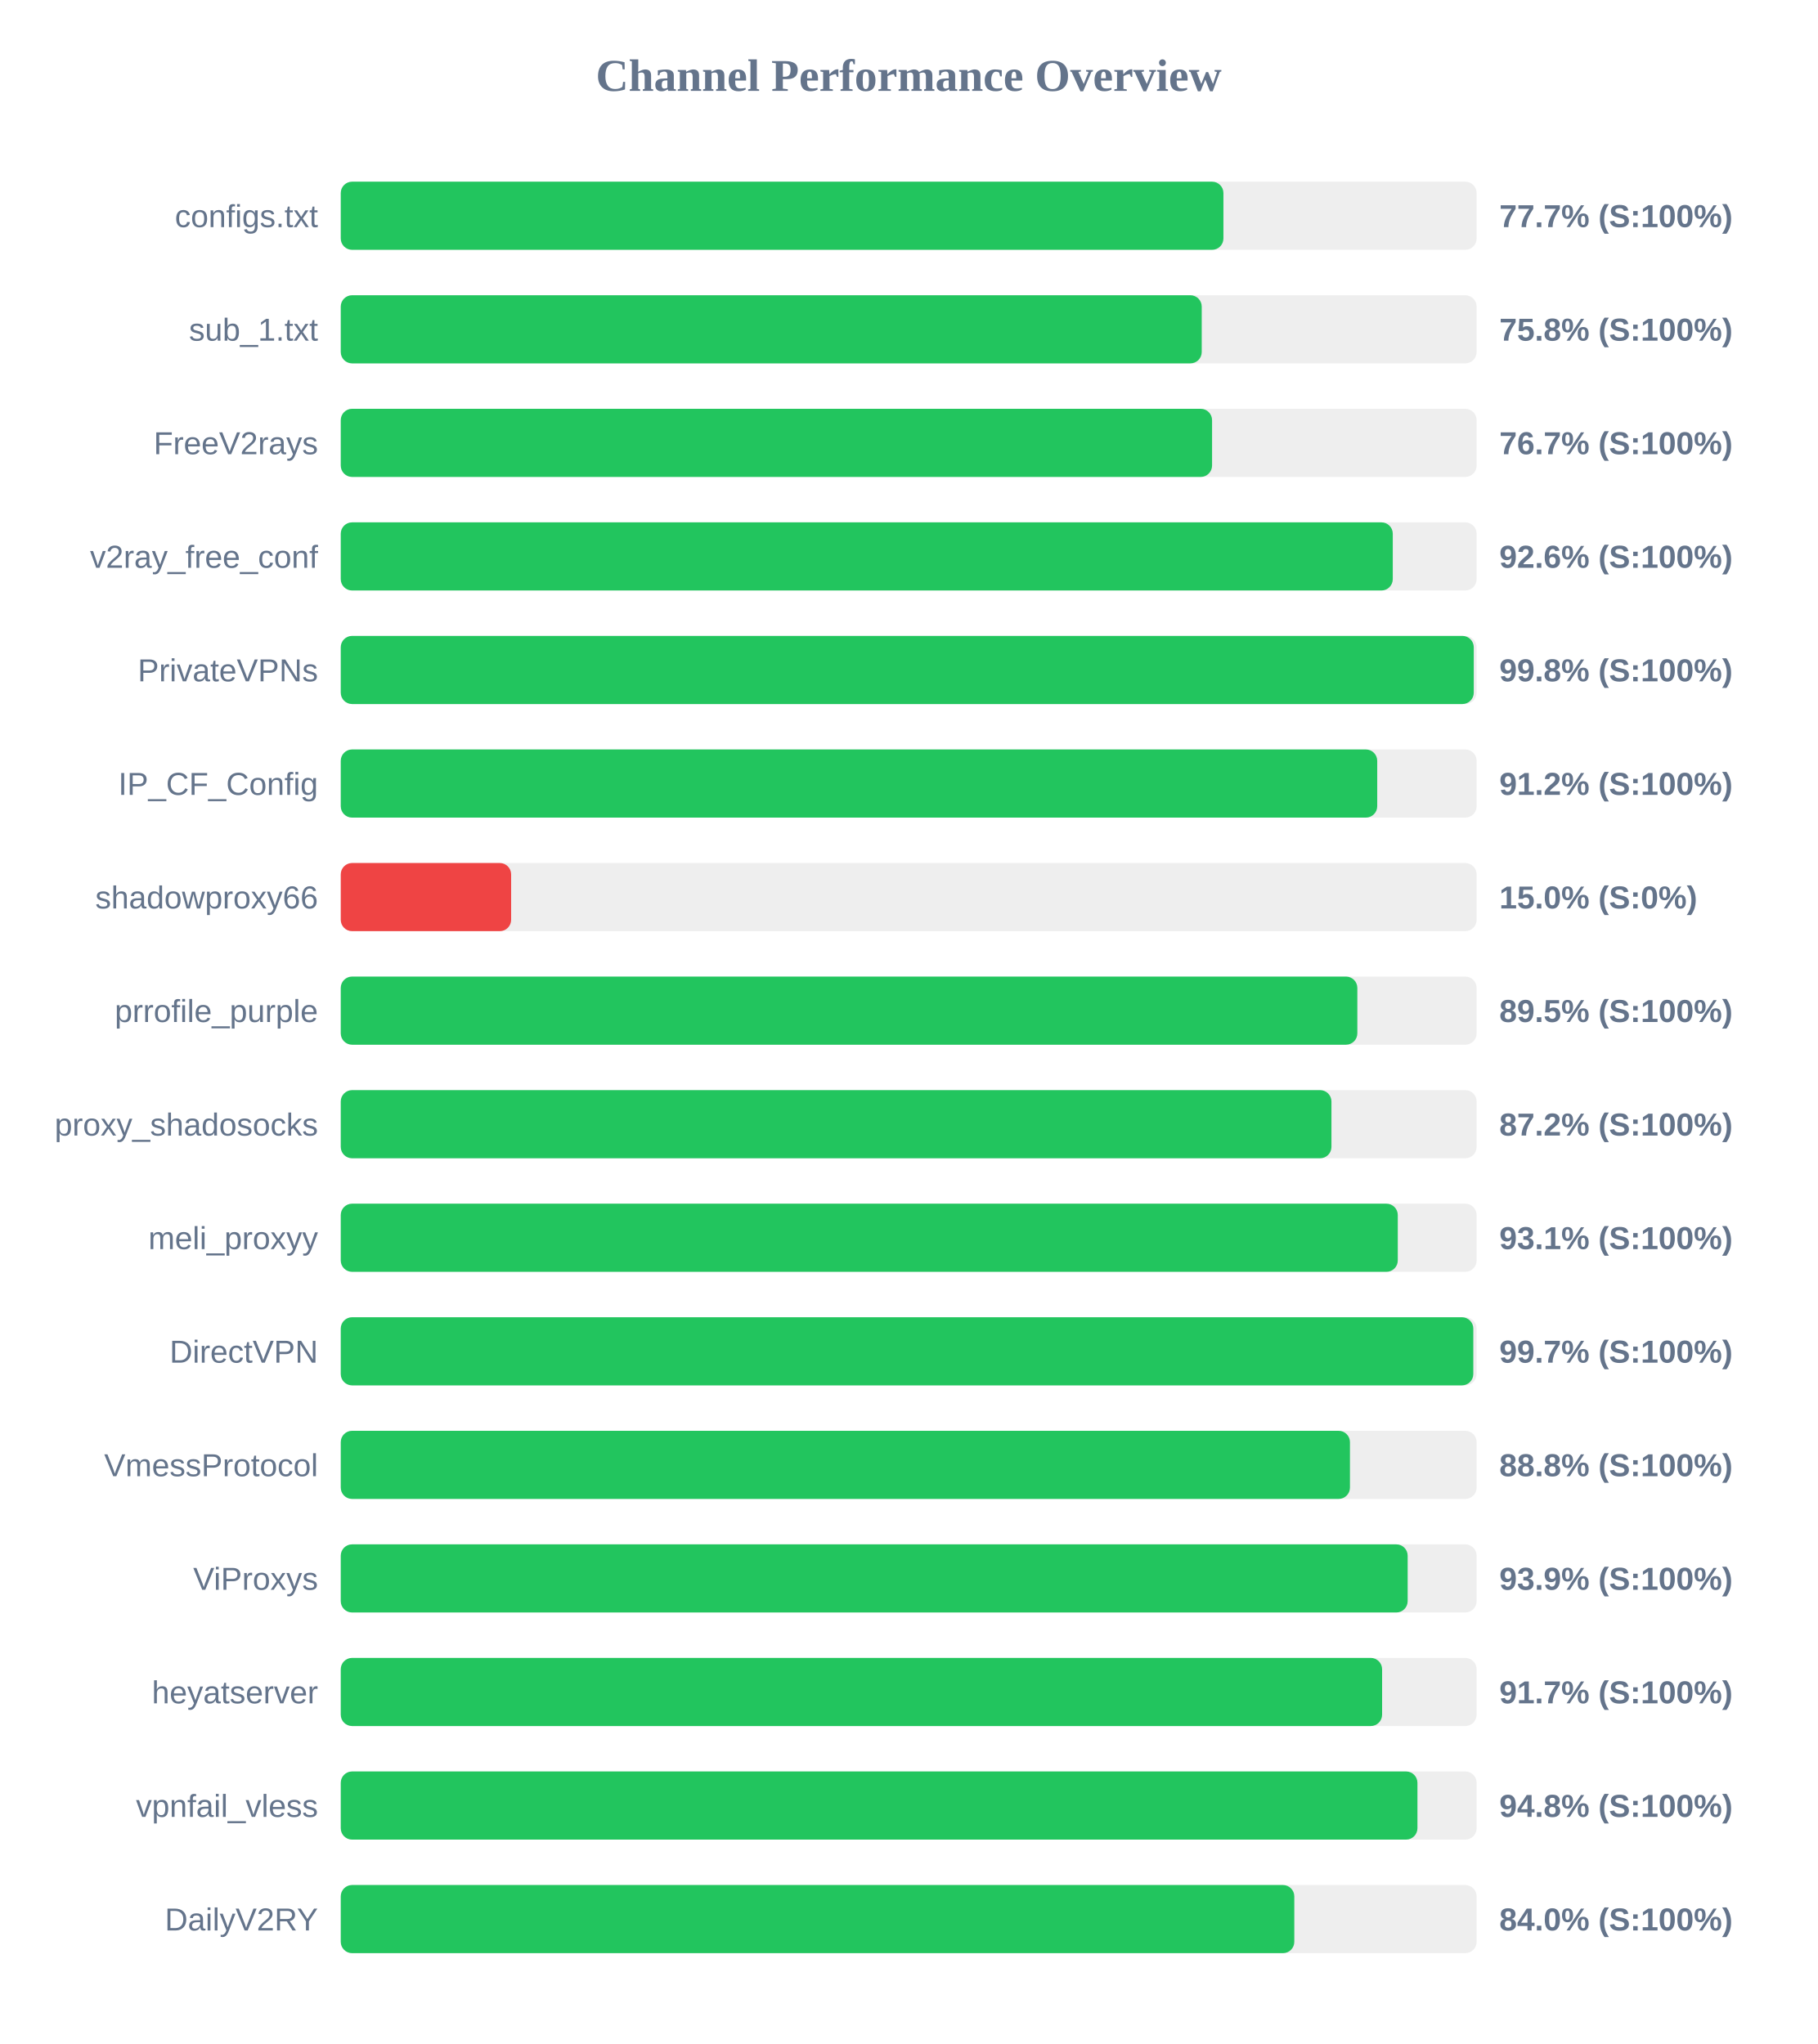
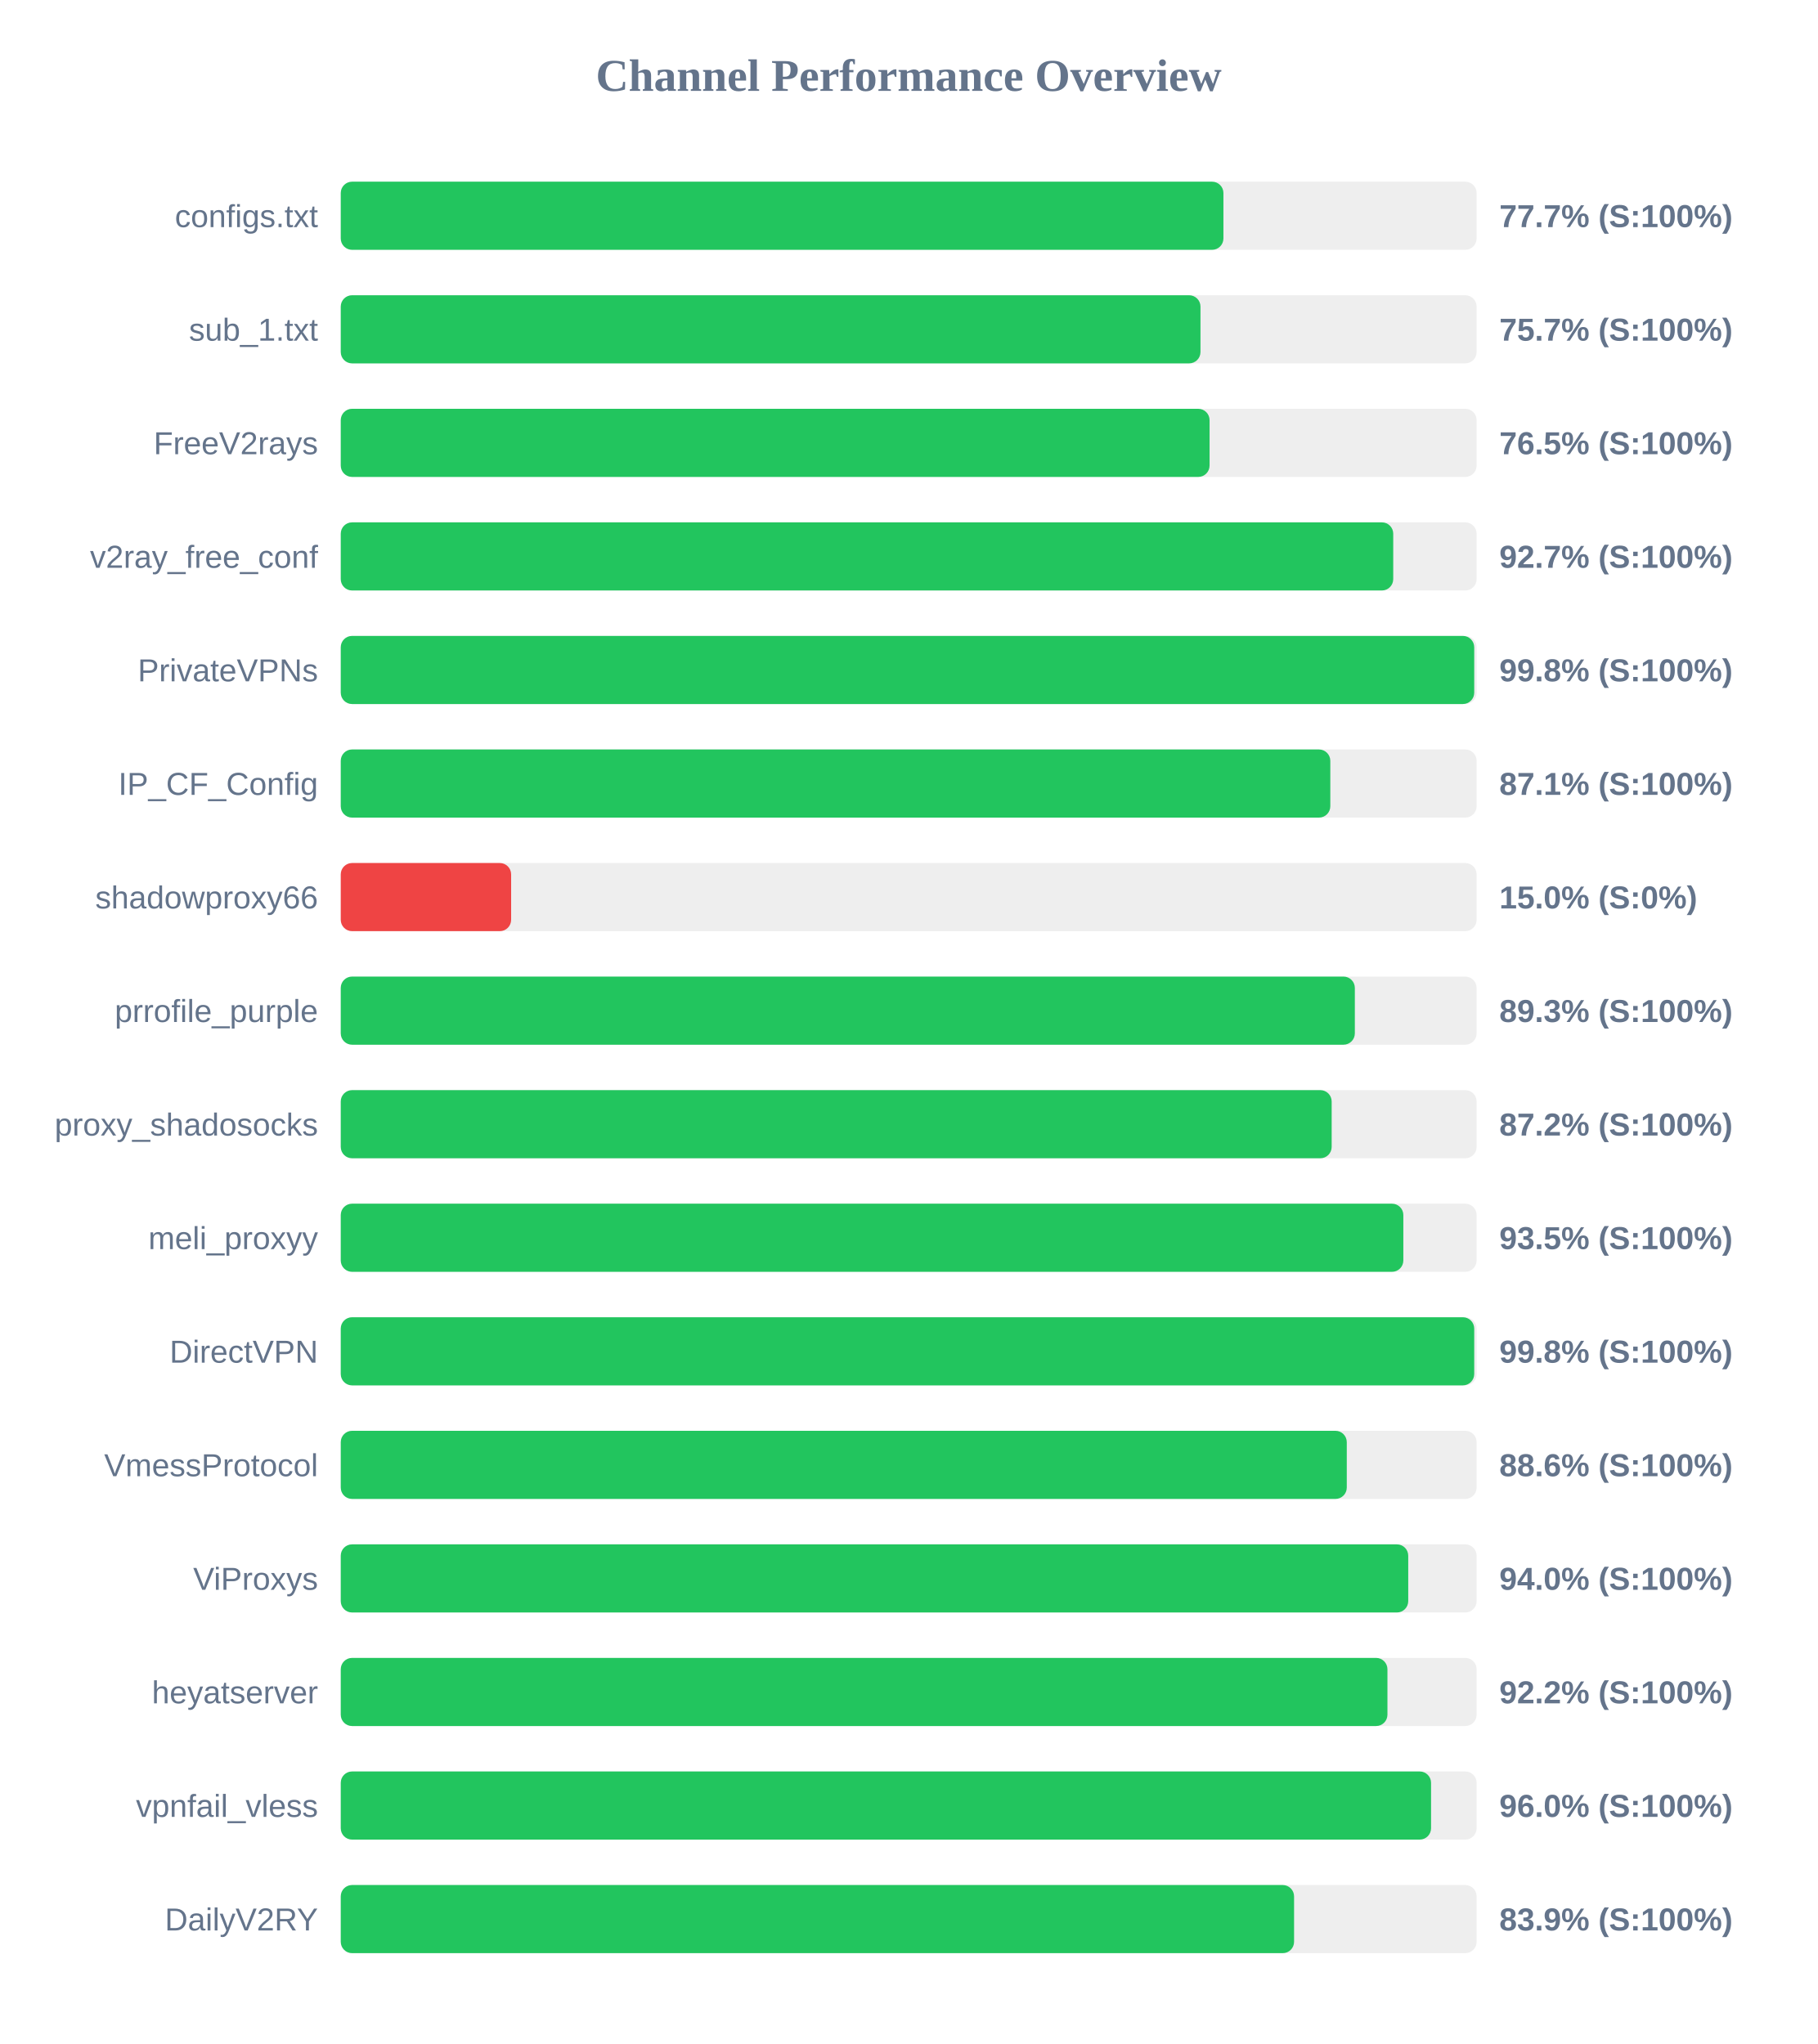
<svg xmlns="http://www.w3.org/2000/svg" width="800" height="900" version="1.1">
  <style>
        .row { font: 14px Arial; fill: #64748b; }
        .score { font: bold 14px Arial; fill: #64748b; }
    </style>
  <text x="400" y="40" text-anchor="middle" font-size="20px" font-weight="bold" fill="#64748b">Channel Performance Overview</text>
  <rect x="150" y="80" width="500" height="30" fill="#eee" rx="5" />
  <rect x="150" y="80" width="388.55" height="30" fill="#22c55e" rx="5" />
  <text x="140" y="100" text-anchor="end" class="row">configs.txt</text>
  <text x="660" y="100" text-anchor="start" class="score">77.7% (S:100%)</text>
  <rect x="150" y="130" width="500" height="30" fill="#eee" rx="5" />
-   <rect x="150" y="130" width="379.0" height="30" fill="#22c55e" rx="5" />
+   <rect x="150" y="130" width="378.45" height="30" fill="#22c55e" rx="5" />
  <text x="140" y="150" text-anchor="end" class="row">sub_1.txt</text>
-   <text x="660" y="150" text-anchor="start" class="score">75.8% (S:100%)</text>
+   <text x="660" y="150" text-anchor="start" class="score">75.7% (S:100%)</text>
  <rect x="150" y="180" width="500" height="30" fill="#eee" rx="5" />
-   <rect x="150" y="180" width="383.55" height="30" fill="#22c55e" rx="5" />
+   <rect x="150" y="180" width="382.45" height="30" fill="#22c55e" rx="5" />
  <text x="140" y="200" text-anchor="end" class="row">FreeV2rays</text>
-   <text x="660" y="200" text-anchor="start" class="score">76.7% (S:100%)</text>
+   <text x="660" y="200" text-anchor="start" class="score">76.5% (S:100%)</text>
  <rect x="150" y="230" width="500" height="30" fill="#eee" rx="5" />
-   <rect x="150" y="230" width="463.1" height="30" fill="#22c55e" rx="5" />
+   <rect x="150" y="230" width="463.3" height="30" fill="#22c55e" rx="5" />
  <text x="140" y="250" text-anchor="end" class="row">v2ray_free_conf</text>
-   <text x="660" y="250" text-anchor="start" class="score">92.6% (S:100%)</text>
+   <text x="660" y="250" text-anchor="start" class="score">92.7% (S:100%)</text>
  <rect x="150" y="280" width="500" height="30" fill="#eee" rx="5" />
-   <rect x="150" y="280" width="498.75" height="30" fill="#22c55e" rx="5" />
+   <rect x="150" y="280" width="498.95" height="30" fill="#22c55e" rx="5" />
  <text x="140" y="300" text-anchor="end" class="row">PrivateVPNs</text>
  <text x="660" y="300" text-anchor="start" class="score">99.8% (S:100%)</text>
  <rect x="150" y="330" width="500" height="30" fill="#eee" rx="5" />
-   <rect x="150" y="330" width="456.25" height="30" fill="#22c55e" rx="5" />
+   <rect x="150" y="330" width="435.6" height="30" fill="#22c55e" rx="5" />
  <text x="140" y="350" text-anchor="end" class="row">IP_CF_Config</text>
-   <text x="660" y="350" text-anchor="start" class="score">91.2% (S:100%)</text>
+   <text x="660" y="350" text-anchor="start" class="score">87.1% (S:100%)</text>
  <rect x="150" y="380" width="500" height="30" fill="#eee" rx="5" />
  <rect x="150" y="380" width="75.0" height="30" fill="#ef4444" rx="5" />
  <text x="140" y="400" text-anchor="end" class="row">shadowproxy66</text>
  <text x="660" y="400" text-anchor="start" class="score">15.0% (S:0%)</text>
  <rect x="150" y="430" width="500" height="30" fill="#eee" rx="5" />
-   <rect x="150" y="430" width="447.5" height="30" fill="#22c55e" rx="5" />
+   <rect x="150" y="430" width="446.4" height="30" fill="#22c55e" rx="5" />
  <text x="140" y="450" text-anchor="end" class="row">prrofile_purple</text>
-   <text x="660" y="450" text-anchor="start" class="score">89.5% (S:100%)</text>
+   <text x="660" y="450" text-anchor="start" class="score">89.3% (S:100%)</text>
  <rect x="150" y="480" width="500" height="30" fill="#eee" rx="5" />
-   <rect x="150" y="480" width="436.1" height="30" fill="#22c55e" rx="5" />
+   <rect x="150" y="480" width="436.2" height="30" fill="#22c55e" rx="5" />
  <text x="140" y="500" text-anchor="end" class="row">proxy_shadosocks</text>
  <text x="660" y="500" text-anchor="start" class="score">87.2% (S:100%)</text>
  <rect x="150" y="530" width="500" height="30" fill="#eee" rx="5" />
-   <rect x="150" y="530" width="465.3" height="30" fill="#22c55e" rx="5" />
+   <rect x="150" y="530" width="467.75" height="30" fill="#22c55e" rx="5" />
  <text x="140" y="550" text-anchor="end" class="row">meli_proxyy</text>
-   <text x="660" y="550" text-anchor="start" class="score">93.1% (S:100%)</text>
+   <text x="660" y="550" text-anchor="start" class="score">93.5% (S:100%)</text>
  <rect x="150" y="580" width="500" height="30" fill="#eee" rx="5" />
-   <rect x="150" y="580" width="498.55" height="30" fill="#22c55e" rx="5" />
+   <rect x="150" y="580" width="498.95" height="30" fill="#22c55e" rx="5" />
  <text x="140" y="600" text-anchor="end" class="row">DirectVPN</text>
-   <text x="660" y="600" text-anchor="start" class="score">99.7% (S:100%)</text>
+   <text x="660" y="600" text-anchor="start" class="score">99.8% (S:100%)</text>
  <rect x="150" y="630" width="500" height="30" fill="#eee" rx="5" />
-   <rect x="150" y="630" width="444.25" height="30" fill="#22c55e" rx="5" />
+   <rect x="150" y="630" width="442.85" height="30" fill="#22c55e" rx="5" />
  <text x="140" y="650" text-anchor="end" class="row">VmessProtocol</text>
-   <text x="660" y="650" text-anchor="start" class="score">88.8% (S:100%)</text>
+   <text x="660" y="650" text-anchor="start" class="score">88.6% (S:100%)</text>
  <rect x="150" y="680" width="500" height="30" fill="#eee" rx="5" />
-   <rect x="150" y="680" width="469.65" height="30" fill="#22c55e" rx="5" />
+   <rect x="150" y="680" width="469.9" height="30" fill="#22c55e" rx="5" />
  <text x="140" y="700" text-anchor="end" class="row">ViProxys</text>
-   <text x="660" y="700" text-anchor="start" class="score">93.9% (S:100%)</text>
+   <text x="660" y="700" text-anchor="start" class="score">94.0% (S:100%)</text>
  <rect x="150" y="730" width="500" height="30" fill="#eee" rx="5" />
-   <rect x="150" y="730" width="458.4" height="30" fill="#22c55e" rx="5" />
+   <rect x="150" y="730" width="460.75" height="30" fill="#22c55e" rx="5" />
  <text x="140" y="750" text-anchor="end" class="row">heyatserver</text>
-   <text x="660" y="750" text-anchor="start" class="score">91.7% (S:100%)</text>
+   <text x="660" y="750" text-anchor="start" class="score">92.2% (S:100%)</text>
  <rect x="150" y="780" width="500" height="30" fill="#eee" rx="5" />
-   <rect x="150" y="780" width="473.95" height="30" fill="#22c55e" rx="5" />
+   <rect x="150" y="780" width="479.95" height="30" fill="#22c55e" rx="5" />
  <text x="140" y="800" text-anchor="end" class="row">vpnfail_vless</text>
-   <text x="660" y="800" text-anchor="start" class="score">94.8% (S:100%)</text>
+   <text x="660" y="800" text-anchor="start" class="score">96.0% (S:100%)</text>
  <rect x="150" y="830" width="500" height="30" fill="#eee" rx="5" />
-   <rect x="150" y="830" width="419.75" height="30" fill="#22c55e" rx="5" />
+   <rect x="150" y="830" width="419.65" height="30" fill="#22c55e" rx="5" />
  <text x="140" y="850" text-anchor="end" class="row">DailyV2RY</text>
-   <text x="660" y="850" text-anchor="start" class="score">84.0% (S:100%)</text>
+   <text x="660" y="850" text-anchor="start" class="score">83.9% (S:100%)</text>
</svg>
